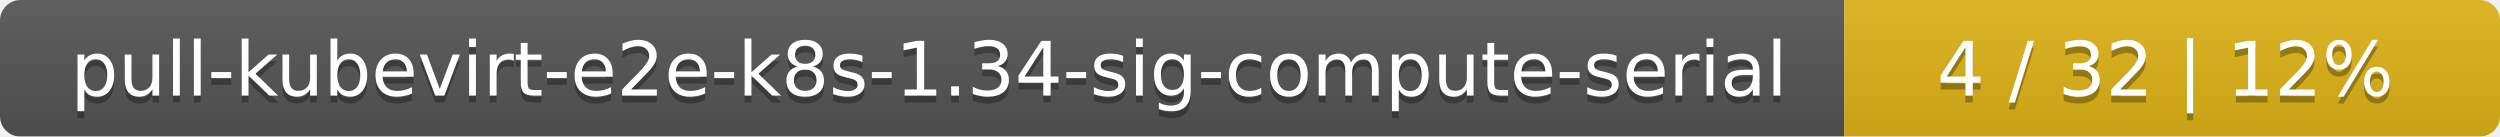
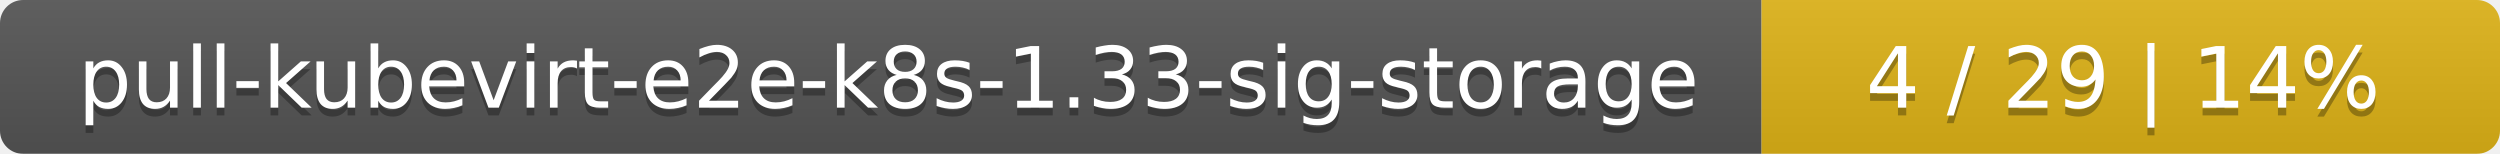
- <svg xmlns="http://www.w3.org/2000/svg" width="366" height="20">
+ <svg xmlns="http://www.w3.org/2000/svg" width="325" height="20">
  <linearGradient id="smooth" x2="0" y2="100%">
    <stop offset="0" stop-color="#bbb" stop-opacity=".1" />
    <stop offset="1" stop-opacity=".1" />
  </linearGradient>
  <mask id="round">
-     <rect width="366" height="20" rx="3" fill="#fff" />
+     <rect width="325" height="20" rx="3" fill="#fff" />
  </mask>
  <g mask="url(#round)">
-     <rect width="270" height="20" fill="#555" />
-     <rect x="270" width="96" height="20" fill="#dfb317" />
-     <rect width="366" height="20" fill="url(#smooth)" />
+     <rect width="229" height="20" fill="#555" />
+     <rect x="229" width="96" height="20" fill="#dfb317" />
+     <rect width="325" height="20" fill="url(#smooth)" />
  </g>
  <g fill="#fff" text-anchor="middle" font-family="DejaVu Sans,Verdana,Geneva,sans-serif" font-size="11">
-     <text x="136" y="15" fill="#010101" fill-opacity=".3">pull-kubevirt-e2e-k8s-1.34-sig-compute-serial</text>
-     <text x="136" y="14">pull-kubevirt-e2e-k8s-1.34-sig-compute-serial</text>
-     <text x="317" y="15" fill="#010101" fill-opacity=".3">4 / 32    |    12%</text>
-     <text x="317" y="14">4 / 32    |    12%</text>
+     <text x="115.5" y="15" fill="#010101" fill-opacity=".3">pull-kubevirt-e2e-k8s-1.33-sig-storage</text>
+     <text x="115.5" y="14">pull-kubevirt-e2e-k8s-1.33-sig-storage</text>
+     <text x="276" y="15" fill="#010101" fill-opacity=".3">4 / 29    |    14%</text>
+     <text x="276" y="14">4 / 29    |    14%</text>
  </g>
</svg>
